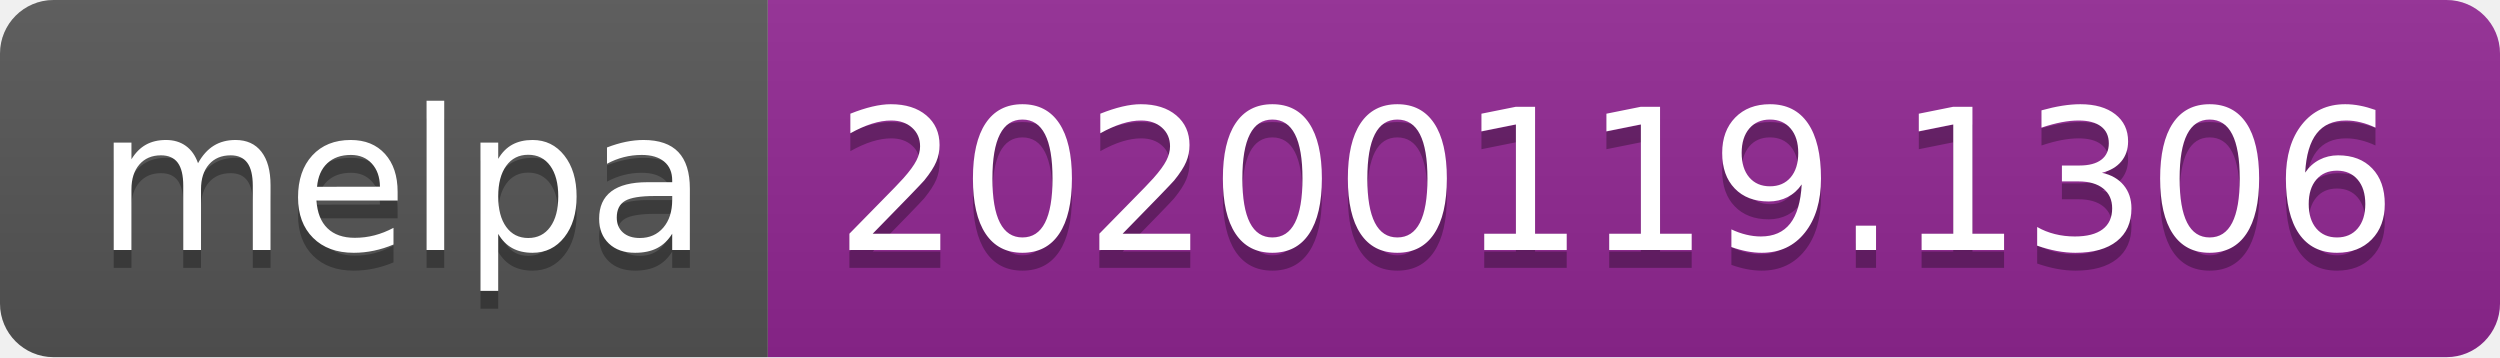
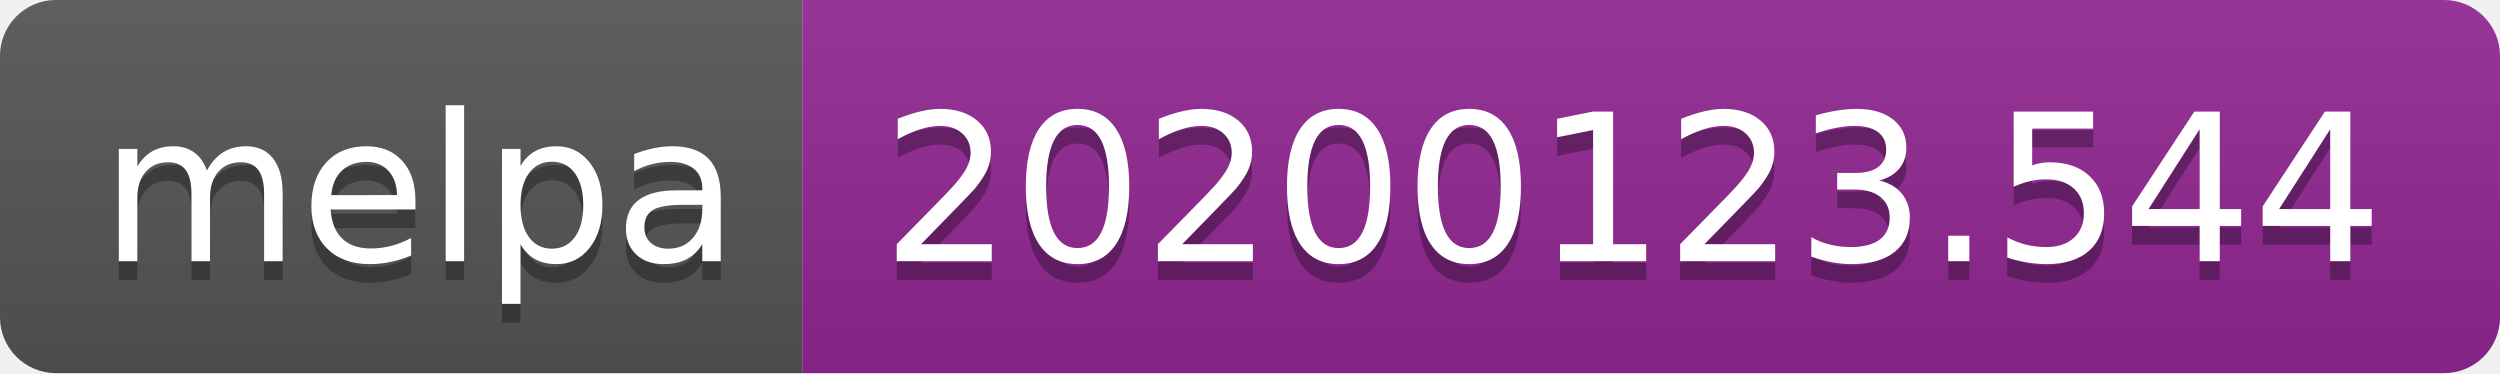
- <svg xmlns="http://www.w3.org/2000/svg" width="140" height="20">
+ <svg xmlns="http://www.w3.org/2000/svg" width="134" height="20">
  <linearGradient id="b" x2="0" y2="100%">
    <stop offset="0" stop-color="#bbb" stop-opacity=".1" />
    <stop offset="1" stop-opacity=".1" />
  </linearGradient>
  <clipPath id="a">
-     <rect width="140" height="20" rx="3" fill="#fff" />
+     <rect width="134" height="20" rx="3" fill="#fff" />
  </clipPath>
  <g clip-path="url(#a)">
    <path fill="#555" d="M0 0h43v20H0z" />
-     <path fill="#922793" d="M43 0h97v20H43z" />
-     <path fill="url(#b)" d="M0 0h140v20H0z" />
+     <path fill="#922793" d="M43 0h91v20H43z" />
+     <path fill="url(#b)" d="M0 0h134v20H0z" />
  </g>
  <g fill="#fff" text-anchor="middle" font-family="DejaVu Sans,Verdana,Geneva,sans-serif" font-size="110">
    <text x="225" y="150" fill="#010101" fill-opacity=".3" transform="scale(.1)" textLength="330">melpa</text>
    <text x="225" y="140" transform="scale(.1)" textLength="330">melpa</text>
-     <text x="905" y="150" fill="#010101" fill-opacity=".3" transform="scale(.1)" textLength="870">20200119.1306</text>
-     <text x="905" y="140" transform="scale(.1)" textLength="870">20200119.1306</text>
+     <text x="875" y="150" fill="#010101" fill-opacity=".3" transform="scale(.1)" textLength="810">20200123.544</text>
+     <text x="875" y="140" transform="scale(.1)" textLength="810">20200123.544</text>
  </g>
</svg>
